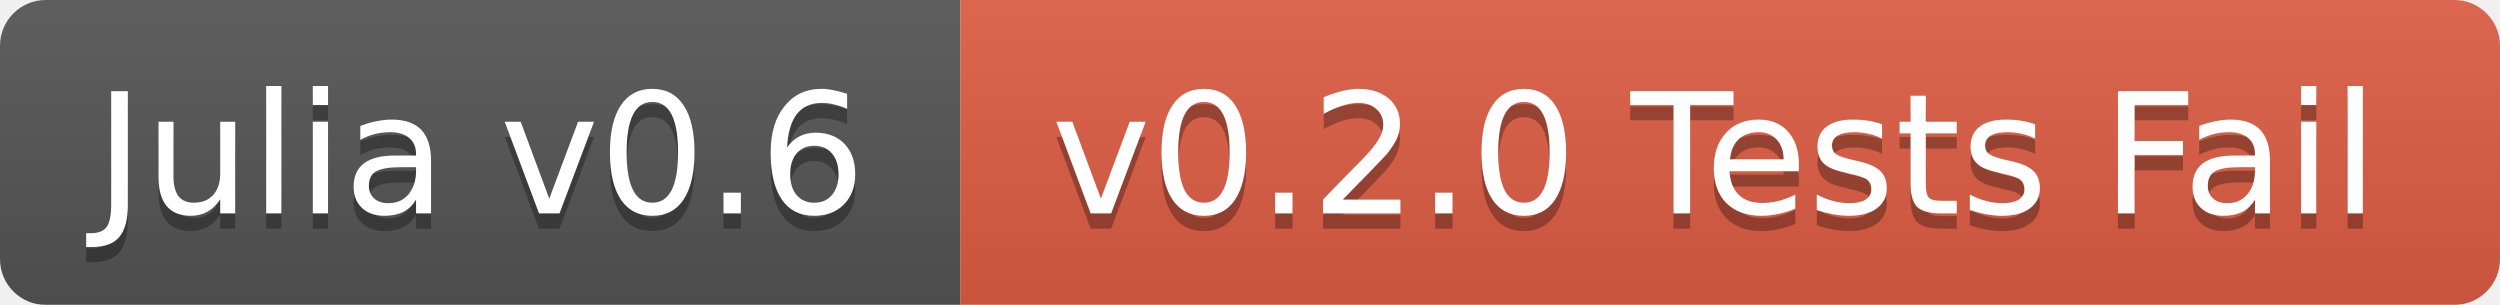
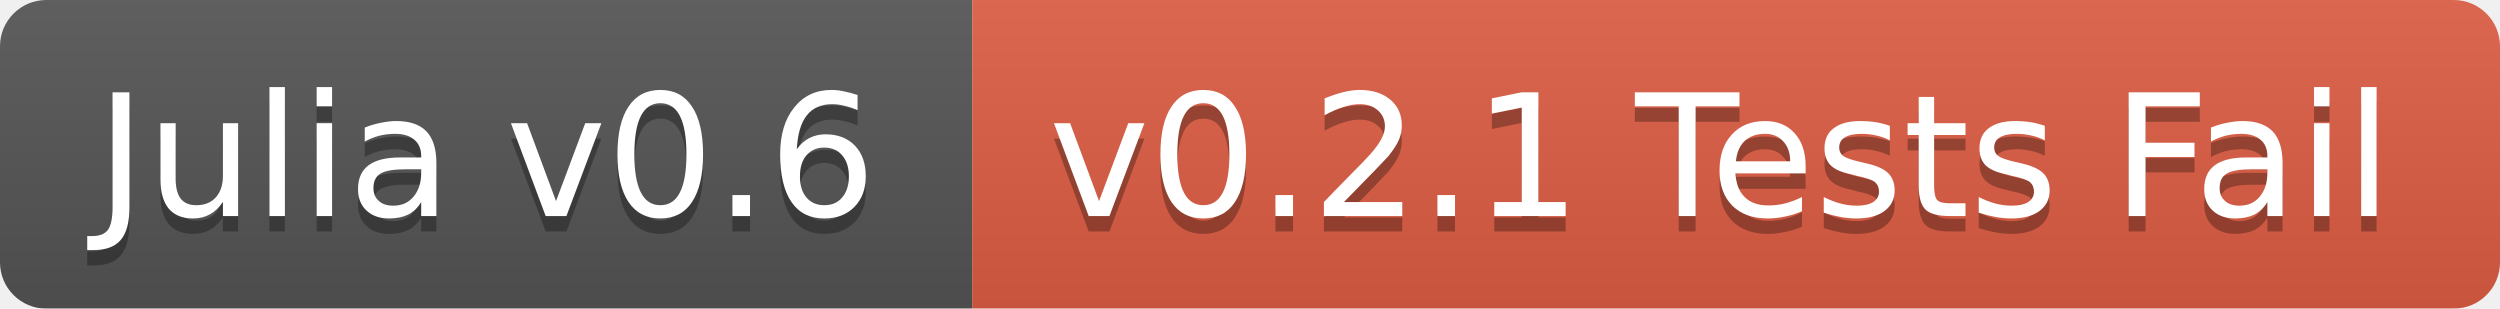
- <svg xmlns="http://www.w3.org/2000/svg" width="164" height="20">
+ <svg xmlns="http://www.w3.org/2000/svg" width="162" height="20">
  <linearGradient id="b" x2="0" y2="100%">
    <stop offset="0" stop-color="#bbb" stop-opacity=".1" />
    <stop offset="1" stop-opacity=".1" />
  </linearGradient>
  <mask id="a">
-     <rect width="164" height="20" rx="3" fill="#fff" />
+     <rect width="162" height="20" rx="3" fill="#fff" />
  </mask>
  <g mask="url(#a)">
    <path fill="#555" d="M0 0h63v20H0z" />
-     <path fill="#e05d44" d="M63 0h101v20H63z" />
-     <path fill="url(#b)" d="M0 0h164v20H0z" />
+     <path fill="#e05d44" d="M63 0h99v20H63z" />
+     <path fill="url(#b)" d="M0 0h162v20H0z" />
  </g>
  <g fill="#fff" text-anchor="middle" font-family="DejaVu Sans,Verdana,Geneva,sans-serif" font-size="11">
    <text x="31.5" y="15" fill="#010101" fill-opacity=".3">Julia v0.6</text>
    <text x="31.5" y="14">Julia v0.6</text>
-     <text x="112.5" y="15" fill="#010101" fill-opacity=".3">v0.2.0 Tests Fail</text>
-     <text x="112.5" y="14">v0.2.0 Tests Fail</text>
+     <text x="111.5" y="15" fill="#010101" fill-opacity=".3">v0.2.1 Tests Fail</text>
+     <text x="111.5" y="14">v0.2.1 Tests Fail</text>
  </g>
</svg>
